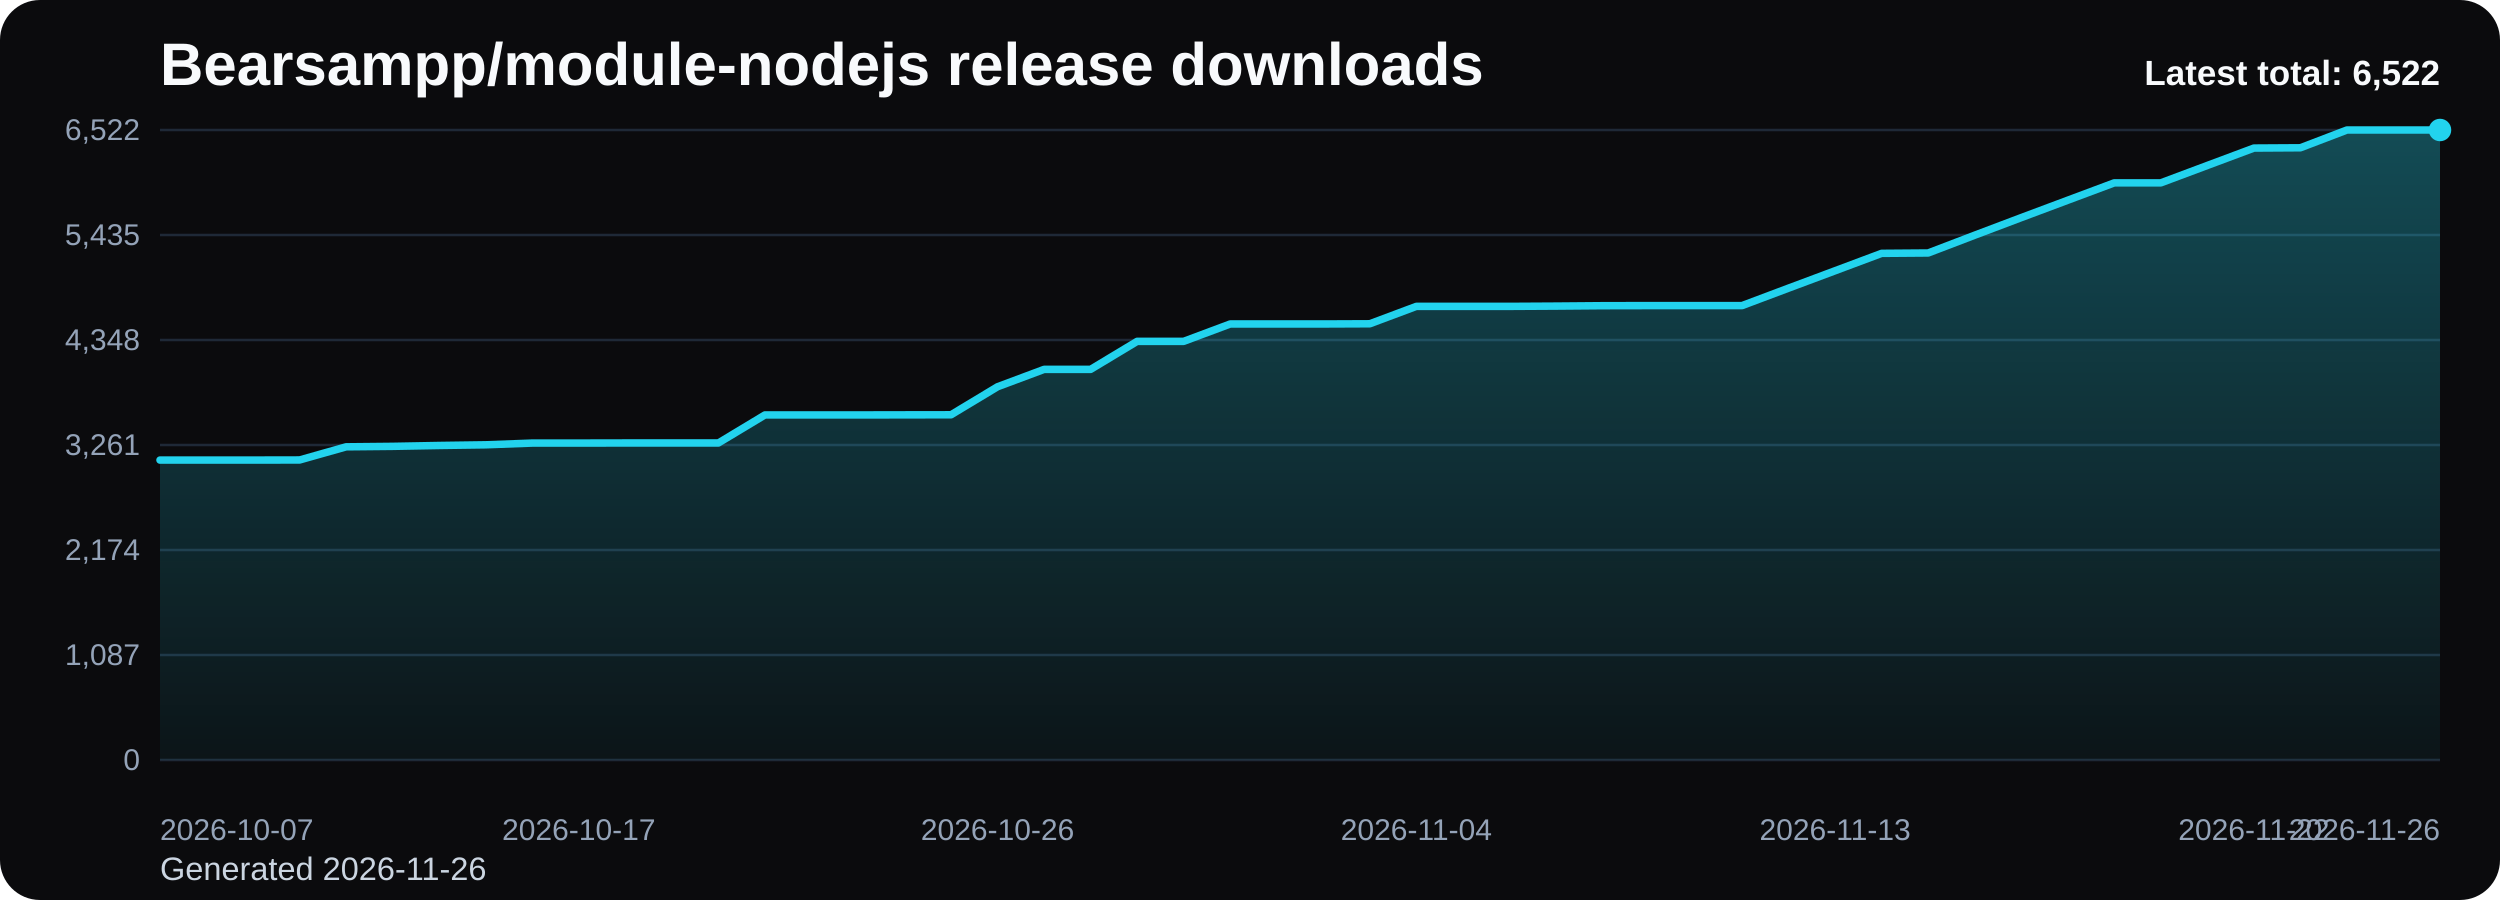
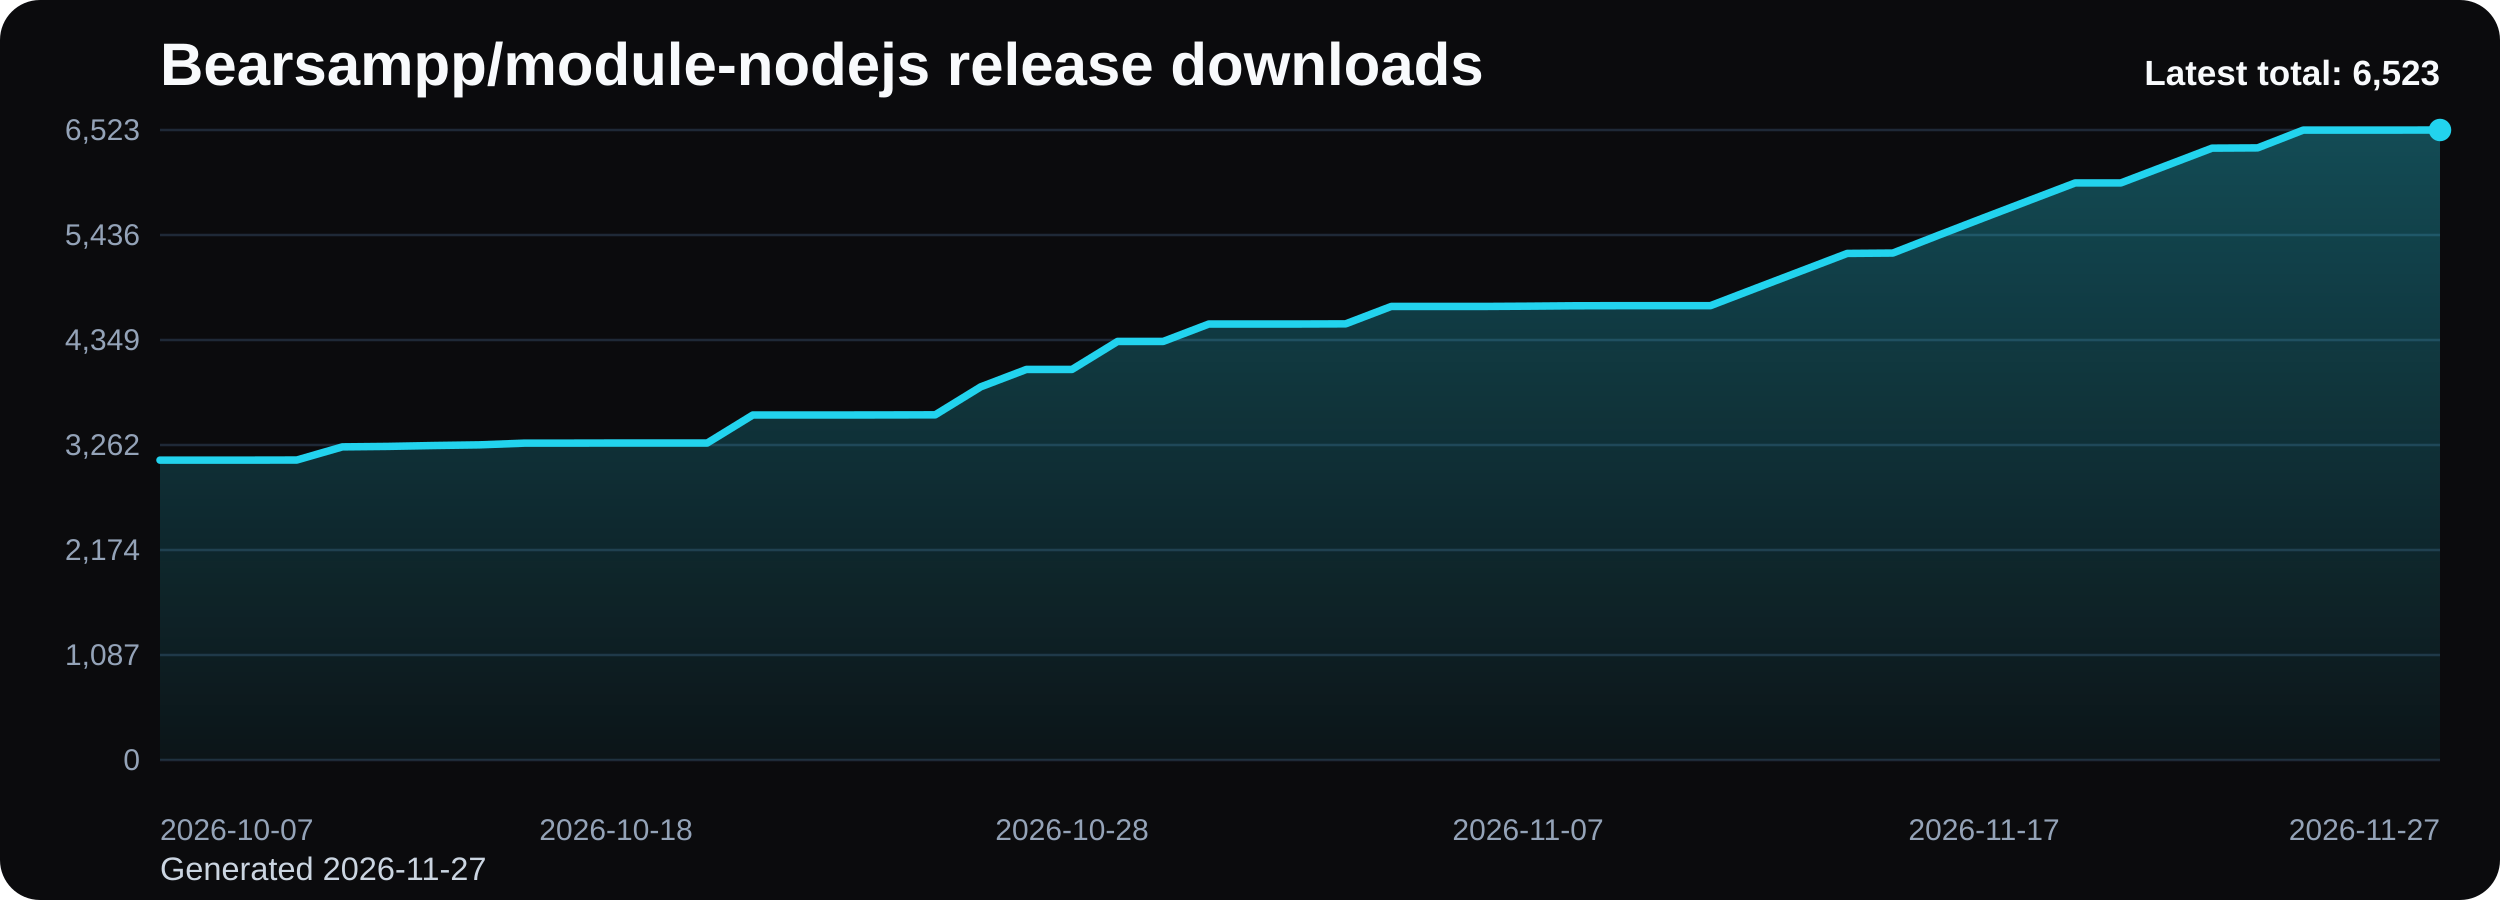
<svg xmlns="http://www.w3.org/2000/svg" viewBox="0 0 1000 360" role="img" aria-label="Bearsampp/module-nodejs release downloads chart">
  <defs>
    <linearGradient id="fill-total-trend-black" x1="0" y1="0" x2="0" y2="1">
      <stop offset="0%" stop-color="#22d3ee" stop-opacity="0.32" />
      <stop offset="100%" stop-color="#22d3ee" stop-opacity="0.05" />
    </linearGradient>
    <style>
      .bg { fill: #0b0b0d; }
      .title { font: 700 24px Arial, sans-serif; fill: #f8fafc; }
      .sub { font: 400 13px Arial, sans-serif; fill: #cbd5e1; }
      .grid { stroke: #1f2937; stroke-width: 1; }
      .axis { font: 400 12px Arial, sans-serif; fill: #94a3b8; }
      .line { fill: none; stroke: #22d3ee; stroke-width: 3; stroke-linecap: round; stroke-linejoin: round; }
      .dot { fill: #22d3ee; }
      .value { font: 600 11px Arial, sans-serif; fill: #cbd5e1; }
      .latest { font: 700 14px Arial, sans-serif; fill: #f8fafc; }
    </style>
  </defs>
  <rect class="bg" x="0" y="0" width="1000" height="360" rx="16" />
  <text class="title" x="64" y="34">Bearsampp/module-nodejs release downloads</text>
-   <text class="sub" x="64" y="352">Generated 2026-11-26</text>
+   <text class="sub" x="64" y="352">Generated 2026-11-27</text>
  <line x1="64" y1="52.00" x2="976" y2="52.00" class="grid" />
-   <text x="56" y="56.00" text-anchor="end" class="axis">6,522</text>
+   <text x="56" y="56.00" text-anchor="end" class="axis">6,523</text>
  <line x1="64" y1="94.00" x2="976" y2="94.00" class="grid" />
-   <text x="56" y="98.00" text-anchor="end" class="axis">5,435</text>
+   <text x="56" y="98.00" text-anchor="end" class="axis">5,436</text>
  <line x1="64" y1="136.00" x2="976" y2="136.00" class="grid" />
-   <text x="56" y="140.00" text-anchor="end" class="axis">4,348</text>
+   <text x="56" y="140.00" text-anchor="end" class="axis">4,349</text>
  <line x1="64" y1="178.00" x2="976" y2="178.00" class="grid" />
-   <text x="56" y="182.00" text-anchor="end" class="axis">3,261</text>
+   <text x="56" y="182.00" text-anchor="end" class="axis">3,262</text>
  <line x1="64" y1="220.00" x2="976" y2="220.00" class="grid" />
  <text x="56" y="224.00" text-anchor="end" class="axis">2,174</text>
  <line x1="64" y1="262.00" x2="976" y2="262.00" class="grid" />
  <text x="56" y="266.00" text-anchor="end" class="axis">1,087</text>
  <line x1="64" y1="304.00" x2="976" y2="304.00" class="grid" />
  <text x="56" y="308.00" text-anchor="end" class="axis">0</text>
-   <path d="M 64.00 304 L 64.00 184.03 L 82.61 184.03 L 101.22 184.03 L 119.84 183.99 L 138.45 178.73 L 157.06 178.54 L 175.67 178.19 L 194.29 177.92 L 212.90 177.23 L 231.51 177.23 L 250.12 177.19 L 268.73 177.19 L 287.35 177.19 L 305.96 165.98 L 324.57 165.98 L 343.18 165.98 L 361.80 165.94 L 380.41 165.91 L 399.02 154.70 L 417.63 147.75 L 436.24 147.75 L 454.86 136.54 L 473.47 136.54 L 492.08 129.59 L 510.69 129.59 L 529.31 129.59 L 547.92 129.51 L 566.53 122.55 L 585.14 122.55 L 603.76 122.55 L 622.37 122.44 L 640.98 122.28 L 659.59 122.24 L 678.20 122.24 L 696.82 122.24 L 715.43 115.25 L 734.04 108.30 L 752.65 101.34 L 771.27 101.19 L 789.88 94.08 L 808.49 87.05 L 827.10 80.09 L 845.71 73.14 L 864.33 73.14 L 882.94 66.18 L 901.55 59.23 L 920.16 59.11 L 938.78 52.00 L 957.39 52.00 L 976.00 52.00 L 976.00 304 Z" fill="url(#fill-total-trend-black)" />
-   <polyline class="line" points="64.00,184.03 82.61,184.03 101.22,184.03 119.84,183.99 138.45,178.73 157.06,178.54 175.67,178.19 194.29,177.92 212.90,177.23 231.51,177.23 250.12,177.19 268.73,177.19 287.35,177.19 305.96,165.98 324.57,165.98 343.18,165.98 361.80,165.94 380.41,165.91 399.02,154.70 417.63,147.75 436.24,147.75 454.86,136.54 473.47,136.54 492.08,129.59 510.69,129.59 529.31,129.59 547.92,129.51 566.53,122.55 585.14,122.55 603.76,122.55 622.37,122.44 640.98,122.28 659.59,122.24 678.20,122.24 696.82,122.24 715.43,115.25 734.04,108.30 752.65,101.34 771.27,101.19 789.88,94.08 808.49,87.05 827.10,80.09 845.71,73.14 864.33,73.14 882.94,66.18 901.55,59.23 920.16,59.11 938.78,52.00 957.39,52.00 976.00,52.00" />
+   <path d="M 64.00 304 L 64.00 184.05 L 82.24 184.05 L 100.48 184.05 L 118.72 184.01 L 136.96 178.75 L 155.20 178.56 L 173.44 178.21 L 191.68 177.94 L 209.92 177.25 L 228.16 177.25 L 246.40 177.21 L 264.64 177.21 L 282.88 177.21 L 301.12 166.00 L 319.36 166.00 L 337.60 166.00 L 355.84 165.97 L 374.08 165.93 L 392.32 154.72 L 410.56 147.77 L 428.80 147.77 L 447.04 136.57 L 465.28 136.57 L 483.52 129.61 L 501.76 129.61 L 520.00 129.61 L 538.24 129.54 L 556.48 122.58 L 574.72 122.58 L 592.96 122.58 L 611.20 122.47 L 629.44 122.31 L 647.68 122.27 L 665.92 122.27 L 684.16 122.27 L 702.40 115.28 L 720.64 108.33 L 738.88 101.37 L 757.12 101.22 L 775.36 94.11 L 793.60 87.08 L 811.84 80.12 L 830.08 73.17 L 848.32 73.17 L 866.56 66.22 L 884.80 59.26 L 903.04 59.15 L 921.28 52.04 L 939.52 52.04 L 957.76 52.04 L 976.00 52.00 L 976.00 304 Z" fill="url(#fill-total-trend-black)" />
+   <polyline class="line" points="64.00,184.05 82.24,184.05 100.48,184.05 118.72,184.01 136.96,178.75 155.20,178.56 173.44,178.21 191.68,177.94 209.92,177.25 228.16,177.25 246.40,177.21 264.64,177.21 282.88,177.21 301.12,166.00 319.36,166.00 337.60,166.00 355.84,165.97 374.08,165.93 392.32,154.72 410.56,147.77 428.80,147.77 447.04,136.57 465.28,136.57 483.52,129.61 501.76,129.61 520.00,129.61 538.24,129.54 556.48,122.58 574.72,122.58 592.96,122.58 611.20,122.47 629.44,122.31 647.68,122.27 665.92,122.27 684.16,122.27 702.40,115.28 720.64,108.33 738.88,101.37 757.12,101.22 775.36,94.11 793.60,87.08 811.84,80.12 830.08,73.17 848.32,73.17 866.56,66.22 884.80,59.26 903.04,59.15 921.28,52.04 939.52,52.04 957.76,52.04 976.00,52.00" />
  <circle class="dot" cx="976.00" cy="52.00" r="4.5" />
  <text class="axis" x="64.00" y="336" text-anchor="start">2026-10-07</text>
-   <text class="axis" x="231.51" y="336" text-anchor="middle">2026-10-17</text>
-   <text class="axis" x="399.02" y="336" text-anchor="middle">2026-10-26</text>
-   <text class="axis" x="566.53" y="336" text-anchor="middle">2026-11-04</text>
-   <text class="axis" x="734.04" y="336" text-anchor="middle">2026-11-13</text>
-   <text class="axis" x="901.55" y="336" text-anchor="middle">2026-11-22</text>
-   <text class="axis" x="976.00" y="336" text-anchor="end">2026-11-26</text>
-   <text class="latest" x="976" y="34" text-anchor="end">Latest total: 6,522</text>
+   <text class="axis" x="246.40" y="336" text-anchor="middle">2026-10-18</text>
+   <text class="axis" x="428.80" y="336" text-anchor="middle">2026-10-28</text>
+   <text class="axis" x="611.20" y="336" text-anchor="middle">2026-11-07</text>
+   <text class="axis" x="793.60" y="336" text-anchor="middle">2026-11-17</text>
+   <text class="axis" x="976.00" y="336" text-anchor="end">2026-11-27</text>
+   <text class="latest" x="976" y="34" text-anchor="end">Latest total: 6,523</text>
</svg>
